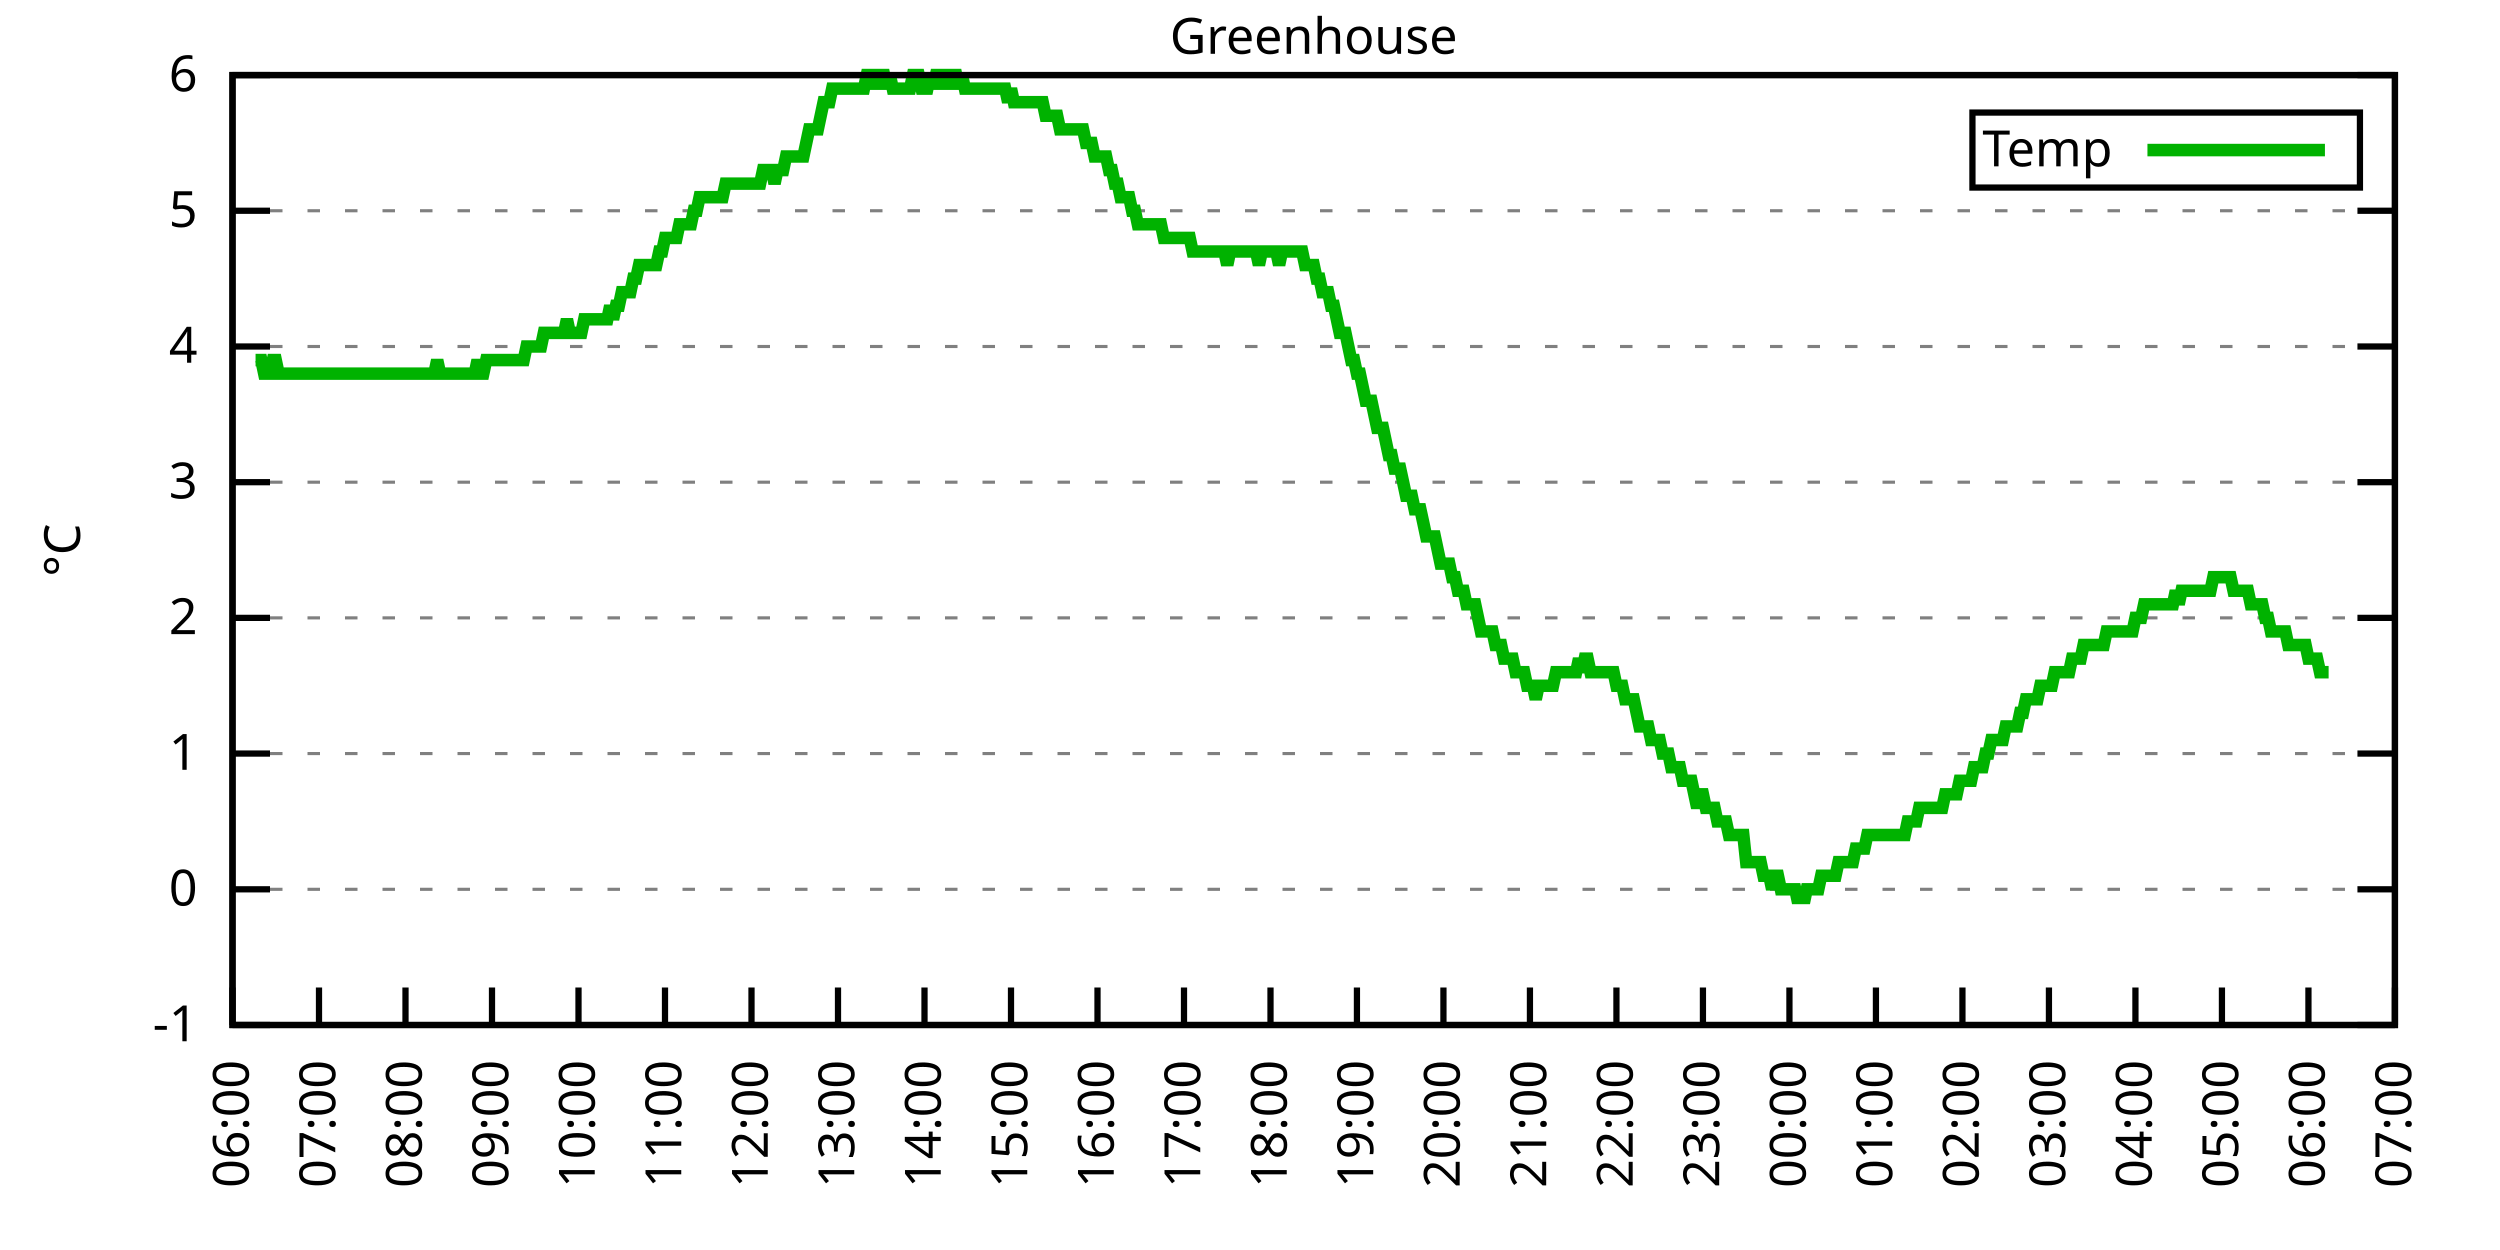
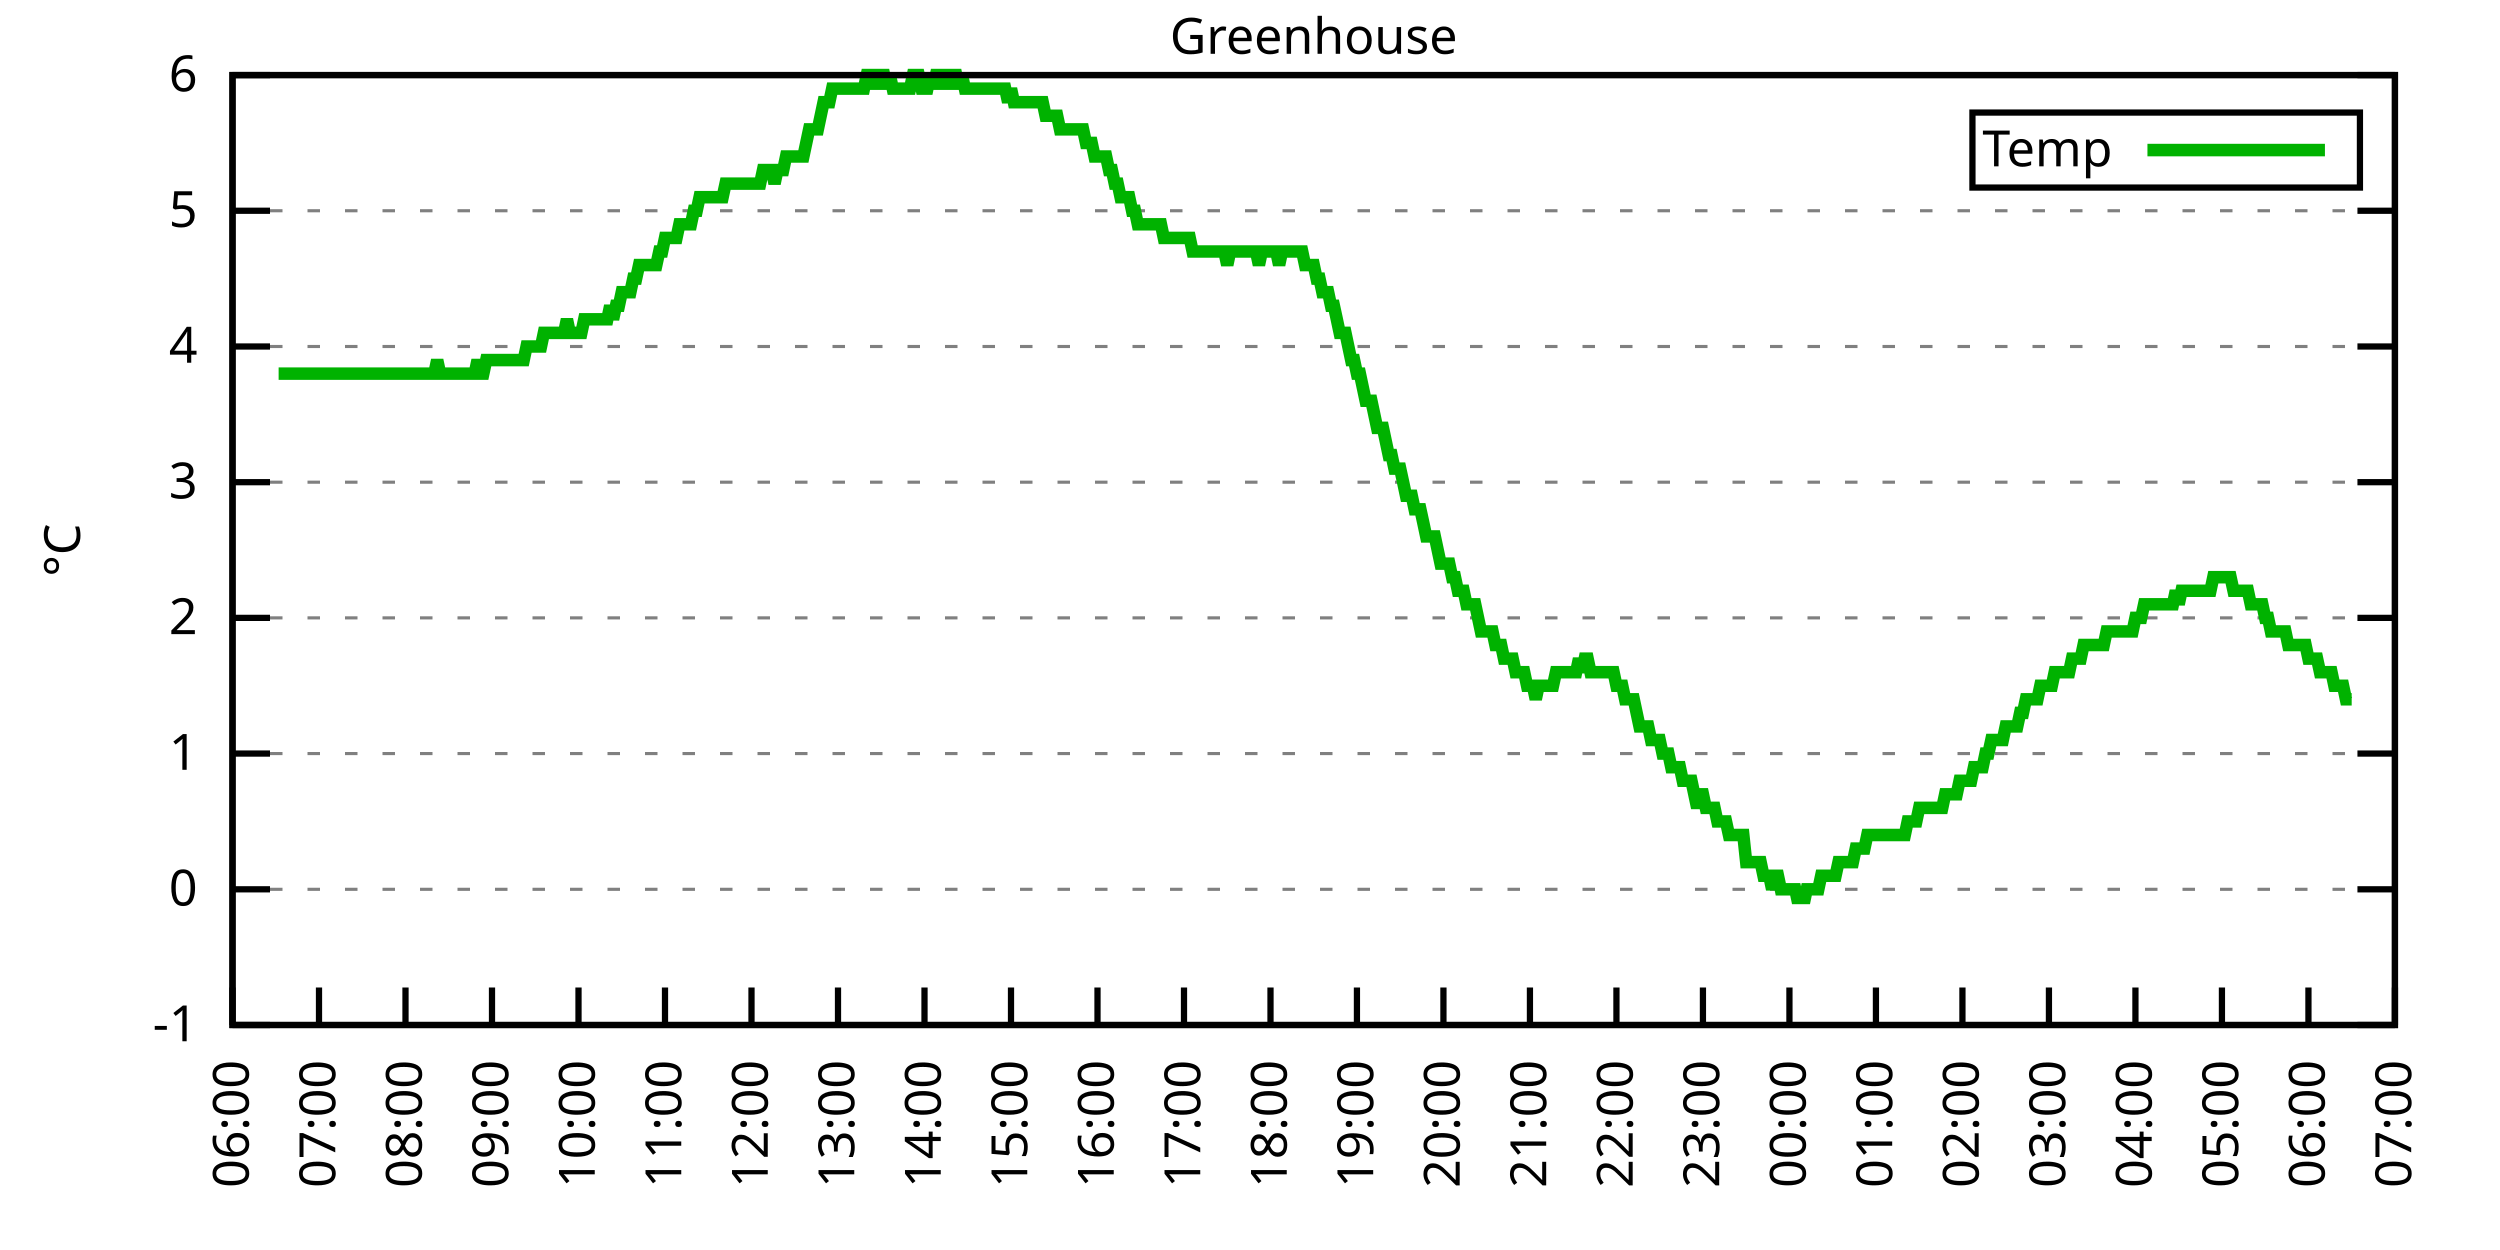
<svg xmlns="http://www.w3.org/2000/svg" xmlns:xlink="http://www.w3.org/1999/xlink" width="400" height="200" viewBox="0 0 400 200">
  <g id="gnuplot_canvas">
    <rect x="0" y="0" width="400" height="200" fill="none" />
    <defs>
      <circle id="gpDot" r="0.5" stroke-width="0.5" stroke="currentColor" />
      <path id="gpPt0" stroke-width="0.333" stroke="currentColor" d="M-1,0 h2 M0,-1 v2" />
      <path id="gpPt1" stroke-width="0.333" stroke="currentColor" d="M-1,-1 L1,1 M1,-1 L-1,1" />
      <path id="gpPt2" stroke-width="0.333" stroke="currentColor" d="M-1,0 L1,0 M0,-1 L0,1 M-1,-1 L1,1 M-1,1 L1,-1" />
      <rect id="gpPt3" stroke-width="0.333" stroke="currentColor" x="-1" y="-1" width="2" height="2" />
      <rect id="gpPt4" stroke-width="0.333" stroke="currentColor" fill="currentColor" x="-1" y="-1" width="2" height="2" />
      <circle id="gpPt5" stroke-width="0.333" stroke="currentColor" cx="0" cy="0" r="1" />
      <use xlink:href="#gpPt5" id="gpPt6" fill="currentColor" stroke="none" />
      <path id="gpPt7" stroke-width="0.333" stroke="currentColor" d="M0,-1.33 L-1.33,0.67 L1.33,0.67 z" />
      <use xlink:href="#gpPt7" id="gpPt8" fill="currentColor" stroke="none" />
      <use xlink:href="#gpPt7" id="gpPt9" stroke="currentColor" transform="rotate(180)" />
      <use xlink:href="#gpPt9" id="gpPt10" fill="currentColor" stroke="none" />
      <use xlink:href="#gpPt3" id="gpPt11" stroke="currentColor" transform="rotate(45)" />
      <use xlink:href="#gpPt11" id="gpPt12" fill="currentColor" stroke="none" />
      <path id="gpPt13" stroke-width="0.333" stroke="currentColor" d="M0,1.330 L1.265,0.411 L0.782,-1.067 L-0.782,-1.076 L-1.265,0.411 z" />
      <use xlink:href="#gpPt13" id="gpPt14" fill="currentColor" stroke="none" />
      <filter id="textbox" filterUnits="objectBoundingBox" x="0" y="0" height="1" width="1">
        <feFlood flood-color="white" flood-opacity="1" result="bgnd" />
        <feComposite in="SourceGraphic" in2="bgnd" operator="atop" />
      </filter>
      <filter id="greybox" filterUnits="objectBoundingBox" x="0" y="0" height="1" width="1">
        <feFlood flood-color="lightgrey" flood-opacity="1" result="grey" />
        <feComposite in="SourceGraphic" in2="grey" operator="atop" />
      </filter>
    </defs>
    <g fill="none" color="white" stroke="currentColor" stroke-width="1.00" stroke-linecap="butt" stroke-linejoin="miter">
</g>
    <g fill="none" color="black" stroke="currentColor" stroke-width="1.00" stroke-linecap="butt" stroke-linejoin="miter">
      <g stroke="none" shape-rendering="crispEdges">
        <polygon fill="rgb(255, 255, 255)" points="37.20,164.00 383.18,164.00 383.18,12.02 37.20,12.02 " />
      </g>
    </g>
    <g fill="none" color="black" stroke="currentColor" stroke-width="1.00" stroke-linecap="butt" stroke-linejoin="miter">
</g>
    <g fill="none" color="black" stroke="black" stroke-width="0.50" stroke-linecap="butt" stroke-linejoin="miter">
</g>
    <g fill="none" color="gray" stroke="currentColor" stroke-width="0.50" stroke-linecap="butt" stroke-linejoin="miter">
      <path stroke="gray" stroke-dasharray="2,4" class="gridline" d="M37.20,164.00 L383.19,164.00  " />
    </g>
    <g fill="none" color="gray" stroke="gray" stroke-width="1.00" stroke-linecap="butt" stroke-linejoin="miter">
</g>
    <g fill="none" color="black" stroke="currentColor" stroke-width="1.00" stroke-linecap="butt" stroke-linejoin="miter">
      <path stroke="black" d="M37.20,164.00 L43.20,164.00 M383.19,164.00 L377.19,164.00  " />
      <g transform="translate(31.60,166.60)" stroke="none" fill="black" font-family="Sans" font-size="8.00" text-anchor="end">
        <text>
          <tspan font-family="Sans">-1</tspan>
        </text>
      </g>
    </g>
    <g fill="none" color="black" stroke="currentColor" stroke-width="1.00" stroke-linecap="butt" stroke-linejoin="miter">
</g>
    <g fill="none" color="black" stroke="black" stroke-width="0.50" stroke-linecap="butt" stroke-linejoin="miter">
</g>
    <g fill="none" color="gray" stroke="currentColor" stroke-width="0.50" stroke-linecap="butt" stroke-linejoin="miter">
      <path stroke="gray" stroke-dasharray="2,4" class="gridline" d="M37.20,142.29 L383.19,142.29  " />
    </g>
    <g fill="none" color="gray" stroke="gray" stroke-width="1.00" stroke-linecap="butt" stroke-linejoin="miter">
</g>
    <g fill="none" color="black" stroke="currentColor" stroke-width="1.00" stroke-linecap="butt" stroke-linejoin="miter">
      <path stroke="black" d="M37.20,142.29 L43.20,142.29 M383.19,142.29 L377.19,142.29  " />
      <g transform="translate(31.60,144.89)" stroke="none" fill="black" font-family="Sans" font-size="8.00" text-anchor="end">
        <text>
          <tspan font-family="Sans"> 0</tspan>
        </text>
      </g>
    </g>
    <g fill="none" color="black" stroke="currentColor" stroke-width="1.00" stroke-linecap="butt" stroke-linejoin="miter">
</g>
    <g fill="none" color="black" stroke="black" stroke-width="0.50" stroke-linecap="butt" stroke-linejoin="miter">
</g>
    <g fill="none" color="gray" stroke="currentColor" stroke-width="0.50" stroke-linecap="butt" stroke-linejoin="miter">
      <path stroke="gray" stroke-dasharray="2,4" class="gridline" d="M37.20,120.57 L383.19,120.57  " />
    </g>
    <g fill="none" color="gray" stroke="gray" stroke-width="1.00" stroke-linecap="butt" stroke-linejoin="miter">
</g>
    <g fill="none" color="black" stroke="currentColor" stroke-width="1.00" stroke-linecap="butt" stroke-linejoin="miter">
      <path stroke="black" d="M37.20,120.57 L43.20,120.57 M383.19,120.57 L377.19,120.57  " />
      <g transform="translate(31.60,123.17)" stroke="none" fill="black" font-family="Sans" font-size="8.00" text-anchor="end">
        <text>
          <tspan font-family="Sans"> 1</tspan>
        </text>
      </g>
    </g>
    <g fill="none" color="black" stroke="currentColor" stroke-width="1.00" stroke-linecap="butt" stroke-linejoin="miter">
</g>
    <g fill="none" color="black" stroke="black" stroke-width="0.50" stroke-linecap="butt" stroke-linejoin="miter">
</g>
    <g fill="none" color="gray" stroke="currentColor" stroke-width="0.50" stroke-linecap="butt" stroke-linejoin="miter">
      <path stroke="gray" stroke-dasharray="2,4" class="gridline" d="M37.20,98.86 L383.19,98.86  " />
    </g>
    <g fill="none" color="gray" stroke="gray" stroke-width="1.00" stroke-linecap="butt" stroke-linejoin="miter">
</g>
    <g fill="none" color="black" stroke="currentColor" stroke-width="1.00" stroke-linecap="butt" stroke-linejoin="miter">
      <path stroke="black" d="M37.20,98.86 L43.20,98.86 M383.19,98.86 L377.19,98.86  " />
      <g transform="translate(31.60,101.46)" stroke="none" fill="black" font-family="Sans" font-size="8.00" text-anchor="end">
        <text>
          <tspan font-family="Sans"> 2</tspan>
        </text>
      </g>
    </g>
    <g fill="none" color="black" stroke="currentColor" stroke-width="1.00" stroke-linecap="butt" stroke-linejoin="miter">
</g>
    <g fill="none" color="black" stroke="black" stroke-width="0.50" stroke-linecap="butt" stroke-linejoin="miter">
</g>
    <g fill="none" color="gray" stroke="currentColor" stroke-width="0.50" stroke-linecap="butt" stroke-linejoin="miter">
      <path stroke="gray" stroke-dasharray="2,4" class="gridline" d="M37.20,77.15 L383.19,77.15  " />
    </g>
    <g fill="none" color="gray" stroke="gray" stroke-width="1.00" stroke-linecap="butt" stroke-linejoin="miter">
</g>
    <g fill="none" color="black" stroke="currentColor" stroke-width="1.00" stroke-linecap="butt" stroke-linejoin="miter">
      <path stroke="black" d="M37.20,77.15 L43.20,77.15 M383.19,77.15 L377.19,77.15  " />
      <g transform="translate(31.60,79.75)" stroke="none" fill="black" font-family="Sans" font-size="8.00" text-anchor="end">
        <text>
          <tspan font-family="Sans"> 3</tspan>
        </text>
      </g>
    </g>
    <g fill="none" color="black" stroke="currentColor" stroke-width="1.00" stroke-linecap="butt" stroke-linejoin="miter">
</g>
    <g fill="none" color="black" stroke="black" stroke-width="0.50" stroke-linecap="butt" stroke-linejoin="miter">
</g>
    <g fill="none" color="gray" stroke="currentColor" stroke-width="0.50" stroke-linecap="butt" stroke-linejoin="miter">
      <path stroke="gray" stroke-dasharray="2,4" class="gridline" d="M37.20,55.44 L383.19,55.44  " />
    </g>
    <g fill="none" color="gray" stroke="gray" stroke-width="1.00" stroke-linecap="butt" stroke-linejoin="miter">
</g>
    <g fill="none" color="black" stroke="currentColor" stroke-width="1.00" stroke-linecap="butt" stroke-linejoin="miter">
      <path stroke="black" d="M37.20,55.44 L43.20,55.44 M383.19,55.44 L377.19,55.44  " />
      <g transform="translate(31.60,58.04)" stroke="none" fill="black" font-family="Sans" font-size="8.00" text-anchor="end">
        <text>
          <tspan font-family="Sans"> 4</tspan>
        </text>
      </g>
    </g>
    <g fill="none" color="black" stroke="currentColor" stroke-width="1.00" stroke-linecap="butt" stroke-linejoin="miter">
</g>
    <g fill="none" color="black" stroke="black" stroke-width="0.50" stroke-linecap="butt" stroke-linejoin="miter">
</g>
    <g fill="none" color="gray" stroke="currentColor" stroke-width="0.50" stroke-linecap="butt" stroke-linejoin="miter">
      <path stroke="gray" stroke-dasharray="2,4" class="gridline" d="M37.20,33.72 L383.19,33.72  " />
    </g>
    <g fill="none" color="gray" stroke="gray" stroke-width="1.00" stroke-linecap="butt" stroke-linejoin="miter">
</g>
    <g fill="none" color="black" stroke="currentColor" stroke-width="1.00" stroke-linecap="butt" stroke-linejoin="miter">
      <path stroke="black" d="M37.20,33.72 L43.20,33.72 M383.19,33.72 L377.19,33.72  " />
      <g transform="translate(31.60,36.32)" stroke="none" fill="black" font-family="Sans" font-size="8.00" text-anchor="end">
        <text>
          <tspan font-family="Sans"> 5</tspan>
        </text>
      </g>
    </g>
    <g fill="none" color="black" stroke="currentColor" stroke-width="1.00" stroke-linecap="butt" stroke-linejoin="miter">
</g>
    <g fill="none" color="black" stroke="black" stroke-width="0.50" stroke-linecap="butt" stroke-linejoin="miter">
</g>
    <g fill="none" color="gray" stroke="currentColor" stroke-width="0.50" stroke-linecap="butt" stroke-linejoin="miter">
      <path stroke="gray" stroke-dasharray="2,4" class="gridline" d="M37.20,12.01 L383.19,12.01  " />
    </g>
    <g fill="none" color="gray" stroke="gray" stroke-width="1.00" stroke-linecap="butt" stroke-linejoin="miter">
</g>
    <g fill="none" color="black" stroke="currentColor" stroke-width="1.00" stroke-linecap="butt" stroke-linejoin="miter">
      <path stroke="black" d="M37.20,12.01 L43.20,12.01 M383.19,12.01 L377.19,12.01  " />
      <g transform="translate(31.60,14.61)" stroke="none" fill="black" font-family="Sans" font-size="8.00" text-anchor="end">
        <text>
          <tspan font-family="Sans"> 6</tspan>
        </text>
      </g>
    </g>
    <g fill="none" color="black" stroke="currentColor" stroke-width="1.00" stroke-linecap="butt" stroke-linejoin="miter">
      <path stroke="black" d="M37.20,164.00 L37.20,158.00  " />
      <g transform="translate(39.80,169.60) rotate(270.00)" stroke="none" fill="black" font-family="Sans" font-size="8.00" text-anchor="end">
        <text>
          <tspan font-family="Sans">06:00</tspan>
        </text>
      </g>
    </g>
    <g fill="none" color="black" stroke="currentColor" stroke-width="1.00" stroke-linecap="butt" stroke-linejoin="miter">
      <path stroke="black" d="M51.04,164.00 L51.04,158.00  " />
      <g transform="translate(53.64,169.60) rotate(270.00)" stroke="none" fill="black" font-family="Sans" font-size="8.00" text-anchor="end">
        <text>
          <tspan font-family="Sans">07:00</tspan>
        </text>
      </g>
    </g>
    <g fill="none" color="black" stroke="currentColor" stroke-width="1.00" stroke-linecap="butt" stroke-linejoin="miter">
      <path stroke="black" d="M64.88,164.00 L64.88,158.00  " />
      <g transform="translate(67.48,169.60) rotate(270.00)" stroke="none" fill="black" font-family="Sans" font-size="8.00" text-anchor="end">
        <text>
          <tspan font-family="Sans">08:00</tspan>
        </text>
      </g>
    </g>
    <g fill="none" color="black" stroke="currentColor" stroke-width="1.00" stroke-linecap="butt" stroke-linejoin="miter">
      <path stroke="black" d="M78.72,164.00 L78.72,158.00  " />
      <g transform="translate(81.32,169.60) rotate(270.00)" stroke="none" fill="black" font-family="Sans" font-size="8.00" text-anchor="end">
        <text>
          <tspan font-family="Sans">09:00</tspan>
        </text>
      </g>
    </g>
    <g fill="none" color="black" stroke="currentColor" stroke-width="1.00" stroke-linecap="butt" stroke-linejoin="miter">
      <path stroke="black" d="M92.56,164.00 L92.56,158.00  " />
      <g transform="translate(95.16,169.60) rotate(270.00)" stroke="none" fill="black" font-family="Sans" font-size="8.00" text-anchor="end">
        <text>
          <tspan font-family="Sans">10:00</tspan>
        </text>
      </g>
    </g>
    <g fill="none" color="black" stroke="currentColor" stroke-width="1.00" stroke-linecap="butt" stroke-linejoin="miter">
      <path stroke="black" d="M106.40,164.00 L106.40,158.00  " />
      <g transform="translate(109.00,169.60) rotate(270.00)" stroke="none" fill="black" font-family="Sans" font-size="8.00" text-anchor="end">
        <text>
          <tspan font-family="Sans">11:00</tspan>
        </text>
      </g>
    </g>
    <g fill="none" color="black" stroke="currentColor" stroke-width="1.00" stroke-linecap="butt" stroke-linejoin="miter">
      <path stroke="black" d="M120.24,164.00 L120.24,158.00  " />
      <g transform="translate(122.84,169.60) rotate(270.00)" stroke="none" fill="black" font-family="Sans" font-size="8.00" text-anchor="end">
        <text>
          <tspan font-family="Sans">12:00</tspan>
        </text>
      </g>
    </g>
    <g fill="none" color="black" stroke="currentColor" stroke-width="1.00" stroke-linecap="butt" stroke-linejoin="miter">
      <path stroke="black" d="M134.08,164.00 L134.08,158.00  " />
      <g transform="translate(136.68,169.60) rotate(270.00)" stroke="none" fill="black" font-family="Sans" font-size="8.00" text-anchor="end">
        <text>
          <tspan font-family="Sans">13:00</tspan>
        </text>
      </g>
    </g>
    <g fill="none" color="black" stroke="currentColor" stroke-width="1.00" stroke-linecap="butt" stroke-linejoin="miter">
      <path stroke="black" d="M147.92,164.00 L147.92,158.00  " />
      <g transform="translate(150.52,169.60) rotate(270.00)" stroke="none" fill="black" font-family="Sans" font-size="8.00" text-anchor="end">
        <text>
          <tspan font-family="Sans">14:00</tspan>
        </text>
      </g>
    </g>
    <g fill="none" color="black" stroke="currentColor" stroke-width="1.00" stroke-linecap="butt" stroke-linejoin="miter">
      <path stroke="black" d="M161.76,164.00 L161.76,158.00  " />
      <g transform="translate(164.36,169.60) rotate(270.00)" stroke="none" fill="black" font-family="Sans" font-size="8.00" text-anchor="end">
        <text>
          <tspan font-family="Sans">15:00</tspan>
        </text>
      </g>
    </g>
    <g fill="none" color="black" stroke="currentColor" stroke-width="1.00" stroke-linecap="butt" stroke-linejoin="miter">
      <path stroke="black" d="M175.60,164.00 L175.60,158.00  " />
      <g transform="translate(178.20,169.60) rotate(270.00)" stroke="none" fill="black" font-family="Sans" font-size="8.00" text-anchor="end">
        <text>
          <tspan font-family="Sans">16:00</tspan>
        </text>
      </g>
    </g>
    <g fill="none" color="black" stroke="currentColor" stroke-width="1.00" stroke-linecap="butt" stroke-linejoin="miter">
      <path stroke="black" d="M189.44,164.00 L189.44,158.00  " />
      <g transform="translate(192.04,169.60) rotate(270.00)" stroke="none" fill="black" font-family="Sans" font-size="8.00" text-anchor="end">
        <text>
          <tspan font-family="Sans">17:00</tspan>
        </text>
      </g>
    </g>
    <g fill="none" color="black" stroke="currentColor" stroke-width="1.00" stroke-linecap="butt" stroke-linejoin="miter">
      <path stroke="black" d="M203.28,164.00 L203.28,158.00  " />
      <g transform="translate(205.88,169.60) rotate(270.00)" stroke="none" fill="black" font-family="Sans" font-size="8.00" text-anchor="end">
        <text>
          <tspan font-family="Sans">18:00</tspan>
        </text>
      </g>
    </g>
    <g fill="none" color="black" stroke="currentColor" stroke-width="1.00" stroke-linecap="butt" stroke-linejoin="miter">
      <path stroke="black" d="M217.11,164.00 L217.11,158.00  " />
      <g transform="translate(219.71,169.60) rotate(270.00)" stroke="none" fill="black" font-family="Sans" font-size="8.00" text-anchor="end">
        <text>
          <tspan font-family="Sans">19:00</tspan>
        </text>
      </g>
    </g>
    <g fill="none" color="black" stroke="currentColor" stroke-width="1.00" stroke-linecap="butt" stroke-linejoin="miter">
      <path stroke="black" d="M230.95,164.00 L230.95,158.00  " />
      <g transform="translate(233.55,169.60) rotate(270.00)" stroke="none" fill="black" font-family="Sans" font-size="8.00" text-anchor="end">
        <text>
          <tspan font-family="Sans">20:00</tspan>
        </text>
      </g>
    </g>
    <g fill="none" color="black" stroke="currentColor" stroke-width="1.00" stroke-linecap="butt" stroke-linejoin="miter">
      <path stroke="black" d="M244.79,164.00 L244.79,158.00  " />
      <g transform="translate(247.39,169.60) rotate(270.00)" stroke="none" fill="black" font-family="Sans" font-size="8.00" text-anchor="end">
        <text>
          <tspan font-family="Sans">21:00</tspan>
        </text>
      </g>
    </g>
    <g fill="none" color="black" stroke="currentColor" stroke-width="1.00" stroke-linecap="butt" stroke-linejoin="miter">
      <path stroke="black" d="M258.63,164.00 L258.63,158.00  " />
      <g transform="translate(261.23,169.60) rotate(270.00)" stroke="none" fill="black" font-family="Sans" font-size="8.00" text-anchor="end">
        <text>
          <tspan font-family="Sans">22:00</tspan>
        </text>
      </g>
    </g>
    <g fill="none" color="black" stroke="currentColor" stroke-width="1.00" stroke-linecap="butt" stroke-linejoin="miter">
      <path stroke="black" d="M272.47,164.00 L272.47,158.00  " />
      <g transform="translate(275.07,169.60) rotate(270.00)" stroke="none" fill="black" font-family="Sans" font-size="8.00" text-anchor="end">
        <text>
          <tspan font-family="Sans">23:00</tspan>
        </text>
      </g>
    </g>
    <g fill="none" color="black" stroke="currentColor" stroke-width="1.00" stroke-linecap="butt" stroke-linejoin="miter">
      <path stroke="black" d="M286.31,164.00 L286.31,158.00  " />
      <g transform="translate(288.91,169.60) rotate(270.00)" stroke="none" fill="black" font-family="Sans" font-size="8.00" text-anchor="end">
        <text>
          <tspan font-family="Sans">00:00</tspan>
        </text>
      </g>
    </g>
    <g fill="none" color="black" stroke="currentColor" stroke-width="1.00" stroke-linecap="butt" stroke-linejoin="miter">
      <path stroke="black" d="M300.15,164.00 L300.15,158.00  " />
      <g transform="translate(302.75,169.60) rotate(270.00)" stroke="none" fill="black" font-family="Sans" font-size="8.00" text-anchor="end">
        <text>
          <tspan font-family="Sans">01:00</tspan>
        </text>
      </g>
    </g>
    <g fill="none" color="black" stroke="currentColor" stroke-width="1.00" stroke-linecap="butt" stroke-linejoin="miter">
      <path stroke="black" d="M313.99,164.00 L313.99,158.00  " />
      <g transform="translate(316.59,169.60) rotate(270.00)" stroke="none" fill="black" font-family="Sans" font-size="8.00" text-anchor="end">
        <text>
          <tspan font-family="Sans">02:00</tspan>
        </text>
      </g>
    </g>
    <g fill="none" color="black" stroke="currentColor" stroke-width="1.00" stroke-linecap="butt" stroke-linejoin="miter">
      <path stroke="black" d="M327.83,164.00 L327.83,158.00  " />
      <g transform="translate(330.43,169.60) rotate(270.00)" stroke="none" fill="black" font-family="Sans" font-size="8.00" text-anchor="end">
        <text>
          <tspan font-family="Sans">03:00</tspan>
        </text>
      </g>
    </g>
    <g fill="none" color="black" stroke="currentColor" stroke-width="1.00" stroke-linecap="butt" stroke-linejoin="miter">
      <path stroke="black" d="M341.67,164.00 L341.67,158.00  " />
      <g transform="translate(344.27,169.60) rotate(270.00)" stroke="none" fill="black" font-family="Sans" font-size="8.00" text-anchor="end">
        <text>
          <tspan font-family="Sans">04:00</tspan>
        </text>
      </g>
    </g>
    <g fill="none" color="black" stroke="currentColor" stroke-width="1.00" stroke-linecap="butt" stroke-linejoin="miter">
      <path stroke="black" d="M355.51,164.00 L355.51,158.00  " />
      <g transform="translate(358.11,169.60) rotate(270.00)" stroke="none" fill="black" font-family="Sans" font-size="8.00" text-anchor="end">
        <text>
          <tspan font-family="Sans">05:00</tspan>
        </text>
      </g>
    </g>
    <g fill="none" color="black" stroke="currentColor" stroke-width="1.00" stroke-linecap="butt" stroke-linejoin="miter">
      <path stroke="black" d="M369.35,164.00 L369.35,158.00  " />
      <g transform="translate(371.95,169.60) rotate(270.00)" stroke="none" fill="black" font-family="Sans" font-size="8.00" text-anchor="end">
        <text>
          <tspan font-family="Sans">06:00</tspan>
        </text>
      </g>
    </g>
    <g fill="none" color="black" stroke="currentColor" stroke-width="1.00" stroke-linecap="butt" stroke-linejoin="miter">
      <path stroke="black" d="M383.19,164.00 L383.19,158.00  " />
      <g transform="translate(385.79,169.60) rotate(270.00)" stroke="none" fill="black" font-family="Sans" font-size="8.00" text-anchor="end">
        <text>
          <tspan font-family="Sans">07:00</tspan>
        </text>
      </g>
    </g>
    <g fill="none" color="black" stroke="currentColor" stroke-width="1.00" stroke-linecap="butt" stroke-linejoin="miter">
</g>
    <g fill="none" color="black" stroke="currentColor" stroke-width="1.00" stroke-linecap="butt" stroke-linejoin="miter">
      <path stroke="black" d="M37.20,12.01 L37.20,164.00 L383.19,164.00 L383.19,12.01 L37.20,12.01 Z  " />
    </g>
    <g fill="none" color="black" stroke="currentColor" stroke-width="1.00" stroke-linecap="butt" stroke-linejoin="miter">
</g>
    <g fill="none" color="black" stroke="currentColor" stroke-width="1.00" stroke-linecap="butt" stroke-linejoin="miter">
      <path stroke="black" d="M315.59,30.01 L315.59,18.01 L377.59,18.01 L377.59,30.01 L315.59,30.01 Z  " />
    </g>
    <g id="Greenhouse_plot_1">
      <g fill="none" color="white" stroke="black" stroke-width="2.00" stroke-linecap="butt" stroke-linejoin="miter">
</g>
      <g fill="none" color="black" stroke="currentColor" stroke-width="2.00" stroke-linecap="butt" stroke-linejoin="miter">
        <g transform="translate(337.99,26.61)" stroke="none" fill="black" font-family="Sans" font-size="8.00" text-anchor="end">
          <text>
            <tspan font-family="Sans">Temp</tspan>
          </text>
        </g>
      </g>
      <g fill="none" color="black" stroke="currentColor" stroke-width="2.00" stroke-linecap="butt" stroke-linejoin="miter">
-         <path stroke="rgb(  0, 178,   0)" d="M343.59,24.01 L371.99,24.01 M40.89,57.61 L41.35,57.61 L41.81,57.61 L42.27,59.78 L42.74,59.78 L43.20,59.78   L43.66,57.61 L44.12,57.61 L44.58,59.78 L45.04,59.78 L45.50,59.78 L45.97,59.78 L46.43,59.78 L46.89,59.78   L47.35,59.78 L47.81,59.78 L48.27,59.78 L48.73,59.78 L49.19,59.78 L49.66,59.78 L50.12,59.78 L50.58,59.78   L51.04,59.78 L51.50,59.78 L51.96,59.78 L52.42,59.78 L52.88,59.78 L53.35,59.78 L53.81,59.78 L54.27,59.78   L54.73,59.78 L55.19,59.78 L55.65,59.78 L56.11,59.78 L56.58,59.78 L57.04,59.78 L57.50,59.78 L57.96,59.78   L58.42,59.78 L58.88,59.78 L59.34,59.78 L59.80,59.78 L60.27,59.78 L60.73,59.78 L61.19,59.78 L61.65,59.78   L62.11,59.78 L62.57,59.78 L63.03,59.78 L63.50,59.78 L63.96,59.78 L64.42,59.78 L64.88,59.78 L65.34,59.78   L65.80,59.78 L66.26,59.78 L66.72,59.78 L67.19,59.78 L67.65,59.78 L68.11,59.78 L68.57,59.78 L69.03,59.78   L69.49,59.78 L69.95,57.61 L70.42,59.78 L70.88,59.78 L71.34,59.78 L71.80,59.78 L72.26,59.78 L72.72,59.78   L73.18,59.78 L73.64,59.78 L74.11,59.78 L74.57,59.78 L75.03,59.78 L75.49,59.78 L75.95,59.78 L76.41,57.61   L76.87,59.78 L77.33,59.78 L77.80,57.61 L78.26,57.61 L78.72,57.61 L79.18,57.61 L79.64,57.61 L80.10,57.61   L80.56,57.61 L81.03,57.61 L81.49,57.61 L81.95,57.61 L82.41,57.61 L82.87,57.61 L83.33,57.61 L83.79,57.61   L84.25,55.44 L84.72,55.44 L85.18,55.44 L85.64,55.44 L86.10,55.44 L86.56,55.44 L87.02,53.26 L87.48,53.26   L87.95,53.26 L88.41,53.26 L88.87,53.26 L89.33,53.26 L89.79,53.26 L90.25,53.26 L90.71,51.09 L91.17,53.26   L91.64,53.26 L92.10,53.26 L92.56,53.26 L93.02,53.26 L93.48,51.09 L93.94,51.09 L94.40,51.09 L94.87,51.09   L95.33,51.09 L95.79,51.09 L96.25,51.09 L96.71,51.09 L97.17,51.09 L97.63,48.92 L98.09,51.09 L98.56,48.92   L99.02,48.92 L99.48,46.75 L99.94,46.75 L100.40,46.75 L100.86,46.75 L101.32,44.58 L101.78,44.58 L102.25,42.41   L102.71,42.41 L103.17,42.41 L103.63,42.41 L104.09,42.41 L104.55,42.41 L105.01,42.41 L105.48,40.24 L105.94,40.24   L106.40,38.07 L106.86,38.07 L107.32,38.07 L107.78,38.07 L108.24,38.07 L108.70,35.89 L109.17,35.89 L109.63,35.89   L110.09,35.89 L110.55,35.89 L111.01,33.72 L111.47,33.72 L111.93,31.55 L112.40,31.55 L112.86,31.55 L113.32,31.55   L113.78,31.55 L114.24,31.55 L114.70,31.55 L115.16,31.55 L115.62,31.55 L116.09,29.38 L116.55,29.38 L117.01,29.38   L117.47,29.38 L117.93,29.38 L118.39,29.38 L118.85,29.38 L119.31,29.38 L119.78,29.38 L120.24,29.38 L120.70,29.38   L121.16,29.38 L121.62,29.38 L122.08,27.21 L122.54,27.21 L123.01,27.21 L123.47,27.21 L123.93,29.38 L124.39,27.21   L124.85,27.21 L125.31,27.21 L125.77,25.04 L126.23,25.04 L126.70,25.04 L127.16,25.04 L127.62,25.04 L128.08,25.04   L128.54,25.04 L129.00,22.87 L129.46,20.70 L129.93,20.70 L130.39,20.70 L130.85,20.70 L131.31,18.52 L131.77,16.35   L132.23,16.35 L132.69,16.35 L133.15,14.18 L133.62,14.18 L134.08,14.18 L134.54,14.18 L135.00,14.18 L135.46,14.18   L135.92,14.18 L136.38,14.18 L136.85,14.18 L137.31,14.18 L137.77,14.18 L138.23,14.18 L138.69,12.01 L139.15,12.01   L139.61,12.01 L140.07,14.18 L140.54,12.01 L141.00,12.01 L141.46,12.01 L141.92,14.18 L142.38,12.01 L142.84,14.18   L143.30,14.18 L143.76,14.18 L144.23,14.18 L144.69,14.18 L145.15,14.18 L145.61,14.18 L146.07,12.01 L146.53,12.01   L146.99,12.01 L147.46,14.18 L147.92,14.18 L148.38,14.18 L148.84,12.01 L149.30,14.18 L149.76,12.01 L150.22,12.01   L150.68,14.18 L151.15,12.01 L151.61,12.01 L152.07,14.18 L152.53,12.01 L152.99,12.01 L153.45,14.18 L153.91,12.01   L154.38,14.18 L154.84,14.18 L155.30,14.18 L155.76,14.18 L156.22,14.18 L156.68,14.18 L157.14,14.18 L157.60,14.18   L158.07,14.18 L158.53,14.18 L158.99,14.18 L159.45,14.18 L159.91,14.18 L160.37,14.18 L160.83,14.18 L161.30,16.35   L161.76,14.18 L162.22,16.35 L162.68,16.35 L163.14,16.35 L163.60,16.35 L164.06,16.35 L164.52,16.35 L164.99,16.35   L165.45,16.35 L165.91,16.35 L166.37,16.35 L166.83,16.35 L167.29,18.52 L167.75,18.52 L168.21,18.52 L168.68,18.52   L169.14,18.52 L169.60,20.70 L170.06,20.70 L170.52,20.70 L170.98,20.70 L171.44,20.70 L171.91,20.70 L172.37,20.70   L172.83,20.70 L173.29,20.70 L173.75,22.87 L174.21,22.87 L174.67,22.87 L175.13,25.04 L175.60,25.04 L176.06,25.04   L176.52,25.04 L176.98,25.04 L177.44,27.21 L177.90,27.21 L178.36,29.38 L178.83,29.38 L179.29,31.55 L179.75,31.55   L180.21,31.55 L180.67,31.55 L181.13,33.72 L181.59,33.72 L182.05,35.89 L182.52,35.89 L182.98,35.89 L183.44,35.89   L183.90,35.89 L184.36,35.89 L184.82,35.89 L185.28,35.89 L185.75,35.89 L186.21,38.07 L186.67,38.07 L187.13,38.07   L187.59,38.07 L188.05,38.07 L188.51,38.07 L188.97,38.07 L189.44,38.07 L189.90,38.07 L190.36,38.07 L190.82,40.24   L191.28,40.24 L191.74,40.24 L192.20,40.24 L192.66,40.24 L193.13,40.24 L193.59,40.24 L194.05,40.24 L194.51,40.24   L194.97,40.24 L195.43,40.24 L195.89,40.24 L196.36,42.41 L196.82,40.24 L197.28,40.24 L197.74,40.24 L198.20,40.24   L198.66,40.24 L199.12,40.24 L199.58,40.24 L200.05,40.24 L200.51,40.24 L200.97,40.24 L201.43,42.41 L201.89,40.24   L202.35,40.24 L202.81,40.24 L203.28,40.24 L203.74,40.24 L204.20,40.24 L204.66,42.41 L205.12,40.24 L205.58,40.24   L206.04,40.24 L206.50,40.24 L206.97,40.24 L207.43,40.24 L207.89,40.24 L208.35,40.24 L208.81,42.41 L209.27,42.41   L209.73,42.41 L210.20,42.41 L210.66,44.58 L211.12,44.58 L211.58,46.75 L212.04,46.75 L212.50,46.75 L212.96,48.92   L213.42,48.92 L213.89,51.09 L214.35,53.26 L214.81,53.26 L215.27,53.26 L215.73,55.44 L216.19,57.61 L216.65,57.61   L217.11,59.78 L217.58,59.78 L218.04,61.95 L218.50,64.12 L218.96,64.12 L219.42,64.12 L219.88,66.29 L220.34,68.46   L220.81,68.46 L221.27,68.46 L221.73,70.63 L222.19,72.81 L222.65,72.81 L223.11,74.98 L223.57,74.98 L224.03,74.98   L224.50,77.15 L224.96,79.32 L225.42,79.32 L225.88,79.32 L226.34,81.49 L226.80,81.49 L227.26,81.49 L227.73,83.66   L228.19,85.83 L228.65,85.83 L229.11,85.83 L229.57,85.83 L230.03,88.00 L230.49,90.18 L230.95,90.18 L231.42,90.18   L231.88,90.18 L232.34,92.35 L232.80,92.35 L233.26,94.52 L233.72,94.52 L234.18,94.52 L234.64,96.69 L235.11,96.69   L235.57,96.69 L236.03,96.69 L236.49,98.86 L236.95,101.03 L237.41,101.03 L237.87,101.03 L238.34,101.03 L238.80,101.03   L239.26,103.20 L239.72,103.20 L240.18,103.20 L240.64,105.38 L241.10,105.38 L241.56,105.38 L242.03,105.38 L242.49,107.55   L242.95,107.55 L243.41,107.55 L243.87,107.55 L244.33,109.72 L244.79,109.72 L245.26,109.72 L245.72,111.89 L246.18,109.72   L246.64,109.72 L247.10,109.72 L247.56,109.72 L248.02,109.72 L248.48,109.72 L248.95,107.55 L249.41,107.55 L249.87,107.55   L250.33,107.55 L250.79,107.55 L251.25,107.55 L251.71,107.55 L252.18,107.55 L252.64,105.38 L253.10,107.55 L253.56,105.38   L254.02,105.38 L254.48,107.55 L254.94,107.55 L255.40,107.55 L255.87,107.55 L256.33,107.55 L256.79,107.55 L257.25,107.55   L257.71,107.55 L258.17,107.55 L258.63,109.72 L259.09,109.72 L259.56,109.72 L260.02,111.89 L260.48,111.89 L260.94,111.89   L261.40,111.89 L261.86,114.06 L262.32,116.23 L262.79,116.23 L263.25,116.23 L263.71,116.23 L264.17,118.40 L264.63,118.40   L265.09,118.40 L265.55,118.40 L266.01,120.57 L266.48,120.57 L266.94,120.57 L267.40,122.75 L267.86,122.75 L268.32,122.75   L268.78,122.75 L269.24,124.92 L269.71,124.92 L270.17,124.92 L270.63,124.92 L271.09,127.09 L271.55,129.26 L272.01,127.09   L272.47,127.09 L272.93,129.26 L273.40,129.26 L273.86,129.26 L274.32,129.26 L274.78,131.43 L275.24,131.43 L275.70,131.43   L276.16,131.43 L276.63,133.60 L277.09,133.60 L277.55,133.60 L278.01,133.60 L278.47,133.60 L278.93,133.60 L279.39,137.94   L279.85,137.94 L280.32,137.94 L280.78,137.94 L281.24,137.94 L281.70,137.94 L282.16,140.12 L282.62,140.12 L283.08,140.12   L283.54,142.29 L284.01,140.12 L284.47,140.12 L284.93,142.29 L285.39,142.29 L285.85,142.29 L286.31,142.29 L286.77,142.29   L287.24,142.29 L287.70,144.46 L288.16,142.29 L288.62,144.46 L289.08,142.29 L289.54,142.29 L290.00,142.29 L290.46,142.29   L290.93,142.29 L291.39,140.12 L291.85,140.12 L292.31,140.12 L292.77,140.12 L293.23,140.12 L293.69,140.12 L294.16,137.94   L294.62,137.94 L295.08,137.94 L295.54,137.94 L296.00,137.94 L296.46,137.94 L296.92,135.77 L297.38,135.77 L297.85,135.77   L298.31,135.77 L298.77,133.60 L299.23,133.60 L299.69,133.60 L300.15,133.60 L300.61,133.60 L301.08,133.60 L301.54,133.60   L302.00,133.60 L302.46,133.60 L302.92,133.60 L303.38,133.60 L303.84,133.60 L304.30,133.60 L304.77,133.60 L305.23,131.43   L305.69,131.43 L306.15,131.43 L306.61,131.43 L307.07,129.26 L307.53,129.26 L307.99,129.26 L308.46,129.26 L308.92,129.26   L309.38,129.26 L309.84,129.26 L310.30,129.26 L310.76,129.26 L311.22,127.09 L311.69,127.09 L312.15,127.09 L312.61,127.09   L313.07,127.09 L313.53,124.92 L313.99,124.92 L314.45,124.92 L314.91,124.92 L315.38,124.92 L315.84,122.75 L316.30,122.75   L316.76,122.75 L317.22,122.75 L317.68,120.57 L318.14,120.57 L318.61,118.40 L319.07,118.40 L319.53,118.40 L319.99,118.40   L320.45,118.40 L320.91,116.23 L321.37,116.23 L321.83,116.23 L322.30,116.23 L322.76,116.23 L323.22,114.06 L323.68,114.06   L324.14,111.89 L324.60,111.89 L325.06,111.89 L325.53,111.89 L325.99,111.89 L326.45,109.72 L326.91,109.72 L327.37,109.72   L327.83,109.72 L328.29,109.72 L328.75,107.55 L329.22,107.55 L329.68,107.55 L330.14,107.55 L330.60,107.55 L331.06,107.55   L331.52,105.38 L331.98,105.38 L332.44,105.38 L332.91,105.38 L333.37,103.20 L333.83,103.20 L334.29,103.20 L334.75,103.20   L335.21,103.20 L335.67,103.20 L336.14,103.20 L336.60,103.20 L337.06,101.03 L337.52,101.03 L337.98,101.03 L338.44,101.03   L338.90,101.03 L339.36,101.03 L339.83,101.03 L340.29,101.03 L340.75,101.03 L341.21,101.03 L341.67,98.86 L342.13,98.86   L342.59,98.86 L343.06,96.69 L343.52,96.69 L343.98,96.69 L344.44,96.69 L344.90,96.69 L345.36,96.69 L345.82,96.69   L346.28,96.69 L346.75,96.69 L347.21,96.69 L347.67,96.69 L348.13,94.52 L348.59,96.69 L349.05,94.52 L349.51,94.52   L349.97,94.52 L350.44,94.52 L350.90,94.52 L351.36,94.52 L351.82,94.52 L352.28,94.52 L352.74,94.52 L353.20,94.52   L353.67,94.52 L354.13,92.35 L354.59,92.35 L355.05,92.35 L355.51,92.35 L355.97,92.35 L356.43,92.35 L356.89,92.35   L357.36,94.52 L357.82,94.52 L358.28,94.52 L358.74,94.52 L359.20,94.52 L359.66,94.52 L360.12,96.69 L360.59,96.69   L361.05,96.69 L361.51,96.69 L361.97,96.69 L362.43,98.86 L362.89,98.86 L363.35,101.03 L363.81,101.03 L364.28,101.03   L364.74,101.03 L365.20,101.03 L365.66,101.03 L366.12,103.20 L366.58,103.20 L367.04,103.20 L367.51,103.20 L367.97,103.20   L368.43,103.20 L368.89,103.20 L369.35,105.38 L369.81,105.38 L370.27,105.38 L370.73,105.38 L371.20,107.55 L371.66,107.55   L372.12,107.55 L372.58,107.55  " />
+         <path stroke="rgb(  0, 178,   0)" d="M343.59,24.01 L371.99,24.01 M44.58,59.78 L45.04,59.78 L45.50,59.78 L45.97,59.78 L46.43,59.78 L46.89,59.78   L47.35,59.78 L47.81,59.78 L48.27,59.78 L48.73,59.78 L49.19,59.78 L49.66,59.78 L50.12,59.78 L50.58,59.78   L51.04,59.78 L51.50,59.78 L51.96,59.78 L52.42,59.78 L52.88,59.78 L53.35,59.78 L53.81,59.78 L54.27,59.78   L54.73,59.78 L55.19,59.78 L55.65,59.78 L56.11,59.78 L56.58,59.78 L57.04,59.78 L57.50,59.78 L57.96,59.78   L58.42,59.78 L58.88,59.78 L59.34,59.78 L59.80,59.78 L60.27,59.78 L60.73,59.78 L61.19,59.78 L61.65,59.78   L62.11,59.78 L62.57,59.78 L63.03,59.78 L63.50,59.78 L63.96,59.78 L64.42,59.78 L64.88,59.78 L65.34,59.78   L65.80,59.78 L66.26,59.78 L66.72,59.78 L67.19,59.78 L67.65,59.78 L68.11,59.78 L68.57,59.78 L69.03,59.78   L69.49,59.78 L69.95,57.61 L70.42,59.78 L70.88,59.78 L71.34,59.78 L71.80,59.78 L72.26,59.78 L72.72,59.78   L73.18,59.78 L73.64,59.78 L74.11,59.78 L74.57,59.78 L75.03,59.78 L75.49,59.78 L75.95,59.78 L76.41,57.61   L76.87,59.78 L77.33,59.78 L77.80,57.61 L78.26,57.61 L78.72,57.61 L79.18,57.61 L79.64,57.61 L80.10,57.61   L80.56,57.61 L81.03,57.61 L81.49,57.61 L81.95,57.61 L82.41,57.61 L82.87,57.61 L83.33,57.61 L83.79,57.61   L84.25,55.44 L84.72,55.44 L85.18,55.44 L85.64,55.44 L86.10,55.44 L86.56,55.44 L87.02,53.26 L87.48,53.26   L87.95,53.26 L88.41,53.26 L88.87,53.26 L89.33,53.26 L89.79,53.26 L90.25,53.26 L90.71,51.09 L91.17,53.26   L91.64,53.26 L92.10,53.26 L92.56,53.26 L93.02,53.26 L93.48,51.09 L93.94,51.09 L94.40,51.09 L94.87,51.09   L95.33,51.09 L95.79,51.09 L96.25,51.09 L96.71,51.09 L97.17,51.09 L97.63,48.92 L98.09,51.09 L98.56,48.92   L99.02,48.92 L99.48,46.75 L99.94,46.75 L100.40,46.75 L100.86,46.75 L101.32,44.58 L101.78,44.58 L102.25,42.41   L102.71,42.41 L103.17,42.41 L103.63,42.41 L104.09,42.41 L104.55,42.41 L105.01,42.41 L105.48,40.24 L105.94,40.24   L106.40,38.07 L106.86,38.07 L107.32,38.07 L107.78,38.07 L108.24,38.07 L108.70,35.89 L109.17,35.89 L109.63,35.89   L110.09,35.89 L110.55,35.89 L111.01,33.72 L111.47,33.72 L111.93,31.55 L112.40,31.55 L112.86,31.55 L113.32,31.55   L113.78,31.55 L114.24,31.55 L114.70,31.55 L115.16,31.55 L115.62,31.55 L116.09,29.38 L116.55,29.38 L117.01,29.38   L117.47,29.38 L117.93,29.38 L118.39,29.38 L118.85,29.38 L119.31,29.38 L119.78,29.38 L120.24,29.38 L120.70,29.38   L121.16,29.38 L121.62,29.38 L122.08,27.21 L122.54,27.21 L123.01,27.21 L123.47,27.21 L123.93,29.38 L124.39,27.21   L124.85,27.21 L125.31,27.21 L125.77,25.04 L126.23,25.04 L126.70,25.04 L127.16,25.04 L127.62,25.04 L128.08,25.04   L128.54,25.04 L129.00,22.87 L129.46,20.70 L129.93,20.70 L130.39,20.70 L130.85,20.70 L131.31,18.52 L131.77,16.35   L132.23,16.35 L132.69,16.35 L133.15,14.18 L133.62,14.18 L134.08,14.18 L134.54,14.18 L135.00,14.18 L135.46,14.18   L135.92,14.18 L136.38,14.18 L136.85,14.18 L137.31,14.18 L137.77,14.18 L138.23,14.18 L138.69,12.01 L139.15,12.01   L139.61,12.01 L140.07,14.18 L140.54,12.01 L141.00,12.01 L141.46,12.01 L141.92,14.18 L142.38,12.01 L142.84,14.18   L143.30,14.18 L143.76,14.18 L144.23,14.18 L144.69,14.18 L145.15,14.18 L145.61,14.18 L146.07,12.01 L146.53,12.01   L146.99,12.01 L147.46,14.18 L147.92,14.18 L148.38,14.18 L148.84,12.01 L149.30,14.18 L149.76,12.01 L150.22,12.01   L150.68,14.18 L151.15,12.01 L151.61,12.01 L152.07,14.18 L152.53,12.01 L152.99,12.01 L153.45,14.18 L153.91,12.01   L154.38,14.18 L154.84,14.18 L155.30,14.18 L155.76,14.18 L156.22,14.18 L156.68,14.18 L157.14,14.18 L157.60,14.18   L158.07,14.18 L158.53,14.18 L158.99,14.18 L159.45,14.18 L159.91,14.18 L160.37,14.18 L160.83,14.18 L161.30,16.35   L161.76,14.18 L162.22,16.35 L162.68,16.35 L163.14,16.35 L163.60,16.35 L164.06,16.35 L164.52,16.35 L164.99,16.35   L165.45,16.35 L165.91,16.35 L166.37,16.35 L166.83,16.35 L167.29,18.52 L167.75,18.52 L168.21,18.52 L168.68,18.52   L169.14,18.52 L169.60,20.70 L170.06,20.70 L170.52,20.70 L170.98,20.70 L171.44,20.70 L171.91,20.70 L172.37,20.70   L172.83,20.70 L173.29,20.70 L173.75,22.87 L174.21,22.87 L174.67,22.87 L175.13,25.04 L175.60,25.04 L176.06,25.04   L176.52,25.04 L176.98,25.04 L177.44,27.21 L177.90,27.21 L178.36,29.38 L178.83,29.38 L179.29,31.55 L179.75,31.55   L180.21,31.55 L180.67,31.55 L181.13,33.72 L181.59,33.72 L182.05,35.89 L182.52,35.89 L182.98,35.89 L183.44,35.89   L183.90,35.89 L184.36,35.89 L184.82,35.89 L185.28,35.89 L185.75,35.89 L186.21,38.07 L186.67,38.07 L187.13,38.07   L187.59,38.07 L188.05,38.07 L188.51,38.07 L188.97,38.07 L189.44,38.07 L189.90,38.07 L190.36,38.07 L190.82,40.24   L191.28,40.24 L191.74,40.24 L192.20,40.24 L192.66,40.24 L193.13,40.24 L193.59,40.24 L194.05,40.24 L194.51,40.24   L194.97,40.24 L195.43,40.24 L195.89,40.24 L196.36,42.41 L196.82,40.24 L197.28,40.24 L197.74,40.24 L198.20,40.24   L198.66,40.24 L199.12,40.24 L199.58,40.24 L200.05,40.24 L200.51,40.24 L200.97,40.24 L201.43,42.41 L201.89,40.24   L202.35,40.24 L202.81,40.24 L203.28,40.24 L203.74,40.24 L204.20,40.24 L204.66,42.41 L205.12,40.24 L205.58,40.24   L206.04,40.24 L206.50,40.24 L206.97,40.24 L207.43,40.24 L207.89,40.24 L208.35,40.24 L208.81,42.41 L209.27,42.41   L209.73,42.41 L210.20,42.41 L210.66,44.58 L211.12,44.58 L211.58,46.75 L212.04,46.75 L212.50,46.75 L212.96,48.92   L213.42,48.92 L213.89,51.09 L214.35,53.26 L214.81,53.26 L215.27,53.26 L215.73,55.44 L216.19,57.61 L216.65,57.61   L217.11,59.78 L217.58,59.78 L218.04,61.95 L218.50,64.12 L218.96,64.12 L219.42,64.12 L219.88,66.29 L220.34,68.46   L220.81,68.46 L221.27,68.46 L221.73,70.63 L222.19,72.81 L222.65,72.81 L223.11,74.98 L223.57,74.98 L224.03,74.98   L224.50,77.15 L224.96,79.32 L225.42,79.32 L225.88,79.32 L226.34,81.49 L226.80,81.49 L227.26,81.49 L227.73,83.66   L228.19,85.83 L228.65,85.83 L229.11,85.83 L229.57,85.83 L230.03,88.00 L230.49,90.18 L230.95,90.18 L231.42,90.18   L231.88,90.18 L232.34,92.35 L232.80,92.35 L233.26,94.52 L233.72,94.52 L234.18,94.52 L234.64,96.69 L235.11,96.69   L235.57,96.69 L236.03,96.69 L236.49,98.86 L236.95,101.03 L237.41,101.03 L237.87,101.03 L238.34,101.03 L238.80,101.03   L239.26,103.20 L239.72,103.20 L240.18,103.20 L240.64,105.38 L241.10,105.38 L241.56,105.38 L242.03,105.38 L242.49,107.55   L242.95,107.55 L243.41,107.55 L243.87,107.55 L244.33,109.72 L244.79,109.72 L245.26,109.72 L245.72,111.89 L246.18,109.72   L246.64,109.72 L247.10,109.72 L247.56,109.72 L248.02,109.72 L248.48,109.72 L248.95,107.55 L249.41,107.55 L249.87,107.55   L250.33,107.55 L250.79,107.55 L251.25,107.55 L251.71,107.55 L252.18,107.55 L252.64,105.38 L253.10,107.55 L253.56,105.38   L254.02,105.38 L254.48,107.55 L254.94,107.55 L255.40,107.55 L255.87,107.55 L256.33,107.55 L256.79,107.55 L257.25,107.55   L257.71,107.55 L258.17,107.55 L258.63,109.72 L259.09,109.72 L259.56,109.72 L260.02,111.89 L260.48,111.89 L260.94,111.89   L261.40,111.89 L261.86,114.06 L262.32,116.23 L262.79,116.23 L263.25,116.23 L263.71,116.23 L264.17,118.40 L264.63,118.40   L265.09,118.40 L265.55,118.40 L266.01,120.57 L266.48,120.57 L266.94,120.57 L267.40,122.75 L267.86,122.75 L268.32,122.75   L268.78,122.75 L269.24,124.92 L269.71,124.92 L270.17,124.92 L270.63,124.92 L271.09,127.09 L271.55,129.26 L272.01,127.09   L272.47,127.09 L272.93,129.26 L273.40,129.26 L273.86,129.26 L274.32,129.26 L274.78,131.43 L275.24,131.43 L275.70,131.43   L276.16,131.43 L276.63,133.60 L277.09,133.60 L277.55,133.60 L278.01,133.60 L278.47,133.60 L278.93,133.60 L279.39,137.94   L279.85,137.94 L280.32,137.94 L280.78,137.94 L281.24,137.94 L281.70,137.94 L282.16,140.12 L282.62,140.12 L283.08,140.12   L283.54,142.29 L284.01,140.12 L284.47,140.12 L284.93,142.29 L285.39,142.29 L285.85,142.29 L286.31,142.29 L286.77,142.29   L287.24,142.29 L287.70,144.46 L288.16,142.29 L288.62,144.46 L289.08,142.29 L289.54,142.29 L290.00,142.29 L290.46,142.29   L290.93,142.29 L291.39,140.12 L291.85,140.12 L292.31,140.12 L292.77,140.12 L293.23,140.12 L293.69,140.12 L294.16,137.94   L294.62,137.94 L295.08,137.94 L295.54,137.94 L296.00,137.94 L296.46,137.94 L296.92,135.77 L297.38,135.77 L297.85,135.77   L298.31,135.77 L298.77,133.60 L299.23,133.60 L299.69,133.60 L300.15,133.60 L300.61,133.60 L301.08,133.60 L301.54,133.60   L302.00,133.60 L302.46,133.60 L302.92,133.60 L303.38,133.60 L303.84,133.60 L304.30,133.60 L304.77,133.60 L305.23,131.43   L305.69,131.43 L306.15,131.43 L306.61,131.43 L307.07,129.26 L307.53,129.26 L307.99,129.26 L308.46,129.26 L308.92,129.26   L309.38,129.26 L309.84,129.26 L310.30,129.26 L310.76,129.26 L311.22,127.09 L311.69,127.09 L312.15,127.09 L312.61,127.09   L313.07,127.09 L313.53,124.92 L313.99,124.92 L314.45,124.92 L314.91,124.92 L315.38,124.92 L315.84,122.75 L316.30,122.75   L316.76,122.75 L317.22,122.75 L317.68,120.57 L318.14,120.57 L318.61,118.40 L319.07,118.40 L319.53,118.40 L319.99,118.40   L320.45,118.40 L320.91,116.23 L321.37,116.23 L321.83,116.23 L322.30,116.23 L322.76,116.23 L323.22,114.06 L323.68,114.06   L324.14,111.89 L324.60,111.89 L325.06,111.89 L325.53,111.89 L325.99,111.89 L326.45,109.72 L326.91,109.72 L327.37,109.72   L327.83,109.72 L328.29,109.72 L328.75,107.55 L329.22,107.55 L329.68,107.55 L330.14,107.55 L330.60,107.55 L331.06,107.55   L331.52,105.38 L331.98,105.38 L332.44,105.38 L332.91,105.38 L333.37,103.20 L333.83,103.20 L334.29,103.20 L334.75,103.20   L335.21,103.20 L335.67,103.20 L336.14,103.20 L336.60,103.20 L337.06,101.03 L337.52,101.03 L337.98,101.03 L338.44,101.03   L338.90,101.03 L339.36,101.03 L339.83,101.03 L340.29,101.03 L340.75,101.03 L341.21,101.03 L341.67,98.86 L342.13,98.86   L342.59,98.86 L343.06,96.69 L343.52,96.69 L343.98,96.69 L344.44,96.69 L344.90,96.69 L345.36,96.69 L345.82,96.69   L346.28,96.69 L346.75,96.69 L347.21,96.69 L347.67,96.69 L348.13,94.52 L348.59,96.69 L349.05,94.52 L349.51,94.52   L349.97,94.52 L350.44,94.52 L350.90,94.52 L351.36,94.52 L351.82,94.52 L352.28,94.52 L352.74,94.52 L353.20,94.52   L353.67,94.52 L354.13,92.35 L354.59,92.35 L355.05,92.35 L355.51,92.35 L355.97,92.35 L356.43,92.35 L356.89,92.35   L357.36,94.52 L357.82,94.52 L358.28,94.52 L358.74,94.52 L359.20,94.52 L359.66,94.52 L360.12,96.69 L360.59,96.69   L361.05,96.69 L361.51,96.69 L361.97,96.69 L362.43,98.86 L362.89,98.86 L363.35,101.03 L363.81,101.03 L364.28,101.03   L364.74,101.03 L365.20,101.03 L365.66,101.03 L366.12,103.20 L366.58,103.20 L367.04,103.20 L367.51,103.20 L367.97,103.20   L368.43,103.20 L368.89,103.20 L369.35,105.38 L369.81,105.38 L370.27,105.38 L370.73,105.38 L371.20,107.55 L371.66,107.55   L372.12,107.55 L372.58,107.55 L373.04,107.55 L373.50,109.72 L373.96,109.72 L374.42,109.72 L374.89,109.72 L375.35,111.89   L375.81,111.89 L376.27,111.89  " />
      </g>
    </g>
    <g fill="none" color="black" stroke="currentColor" stroke-width="2.00" stroke-linecap="butt" stroke-linejoin="miter">
</g>
    <g fill="none" color="black" stroke="black" stroke-width="1.00" stroke-linecap="butt" stroke-linejoin="miter">
</g>
    <g fill="none" color="black" stroke="currentColor" stroke-width="1.00" stroke-linecap="butt" stroke-linejoin="miter">
      <path stroke="black" d="M37.20,12.01 L37.20,164.00 L383.19,164.00 L383.19,12.01 L37.20,12.01 Z  " />
      <g transform="translate(12.80,88.01) rotate(270.00)" stroke="none" fill="black" font-family="Sans" font-size="8.00" text-anchor="middle">
        <text>
          <tspan font-family="Sans">°C</tspan>
        </text>
      </g>
    </g>
    <g fill="none" color="black" stroke="currentColor" stroke-width="1.00" stroke-linecap="butt" stroke-linejoin="miter">
</g>
    <g fill="none" color="black" stroke="currentColor" stroke-width="1.00" stroke-linecap="butt" stroke-linejoin="miter">
      <g transform="translate(210.19,8.61)" stroke="none" fill="black" font-family="Sans" font-size="8.00" text-anchor="middle">
        <text>
          <tspan font-family="Sans">Greenhouse</tspan>
        </text>
      </g>
    </g>
    <g fill="none" color="black" stroke="currentColor" stroke-width="1.00" stroke-linecap="butt" stroke-linejoin="miter">
</g>
  </g>
</svg>
